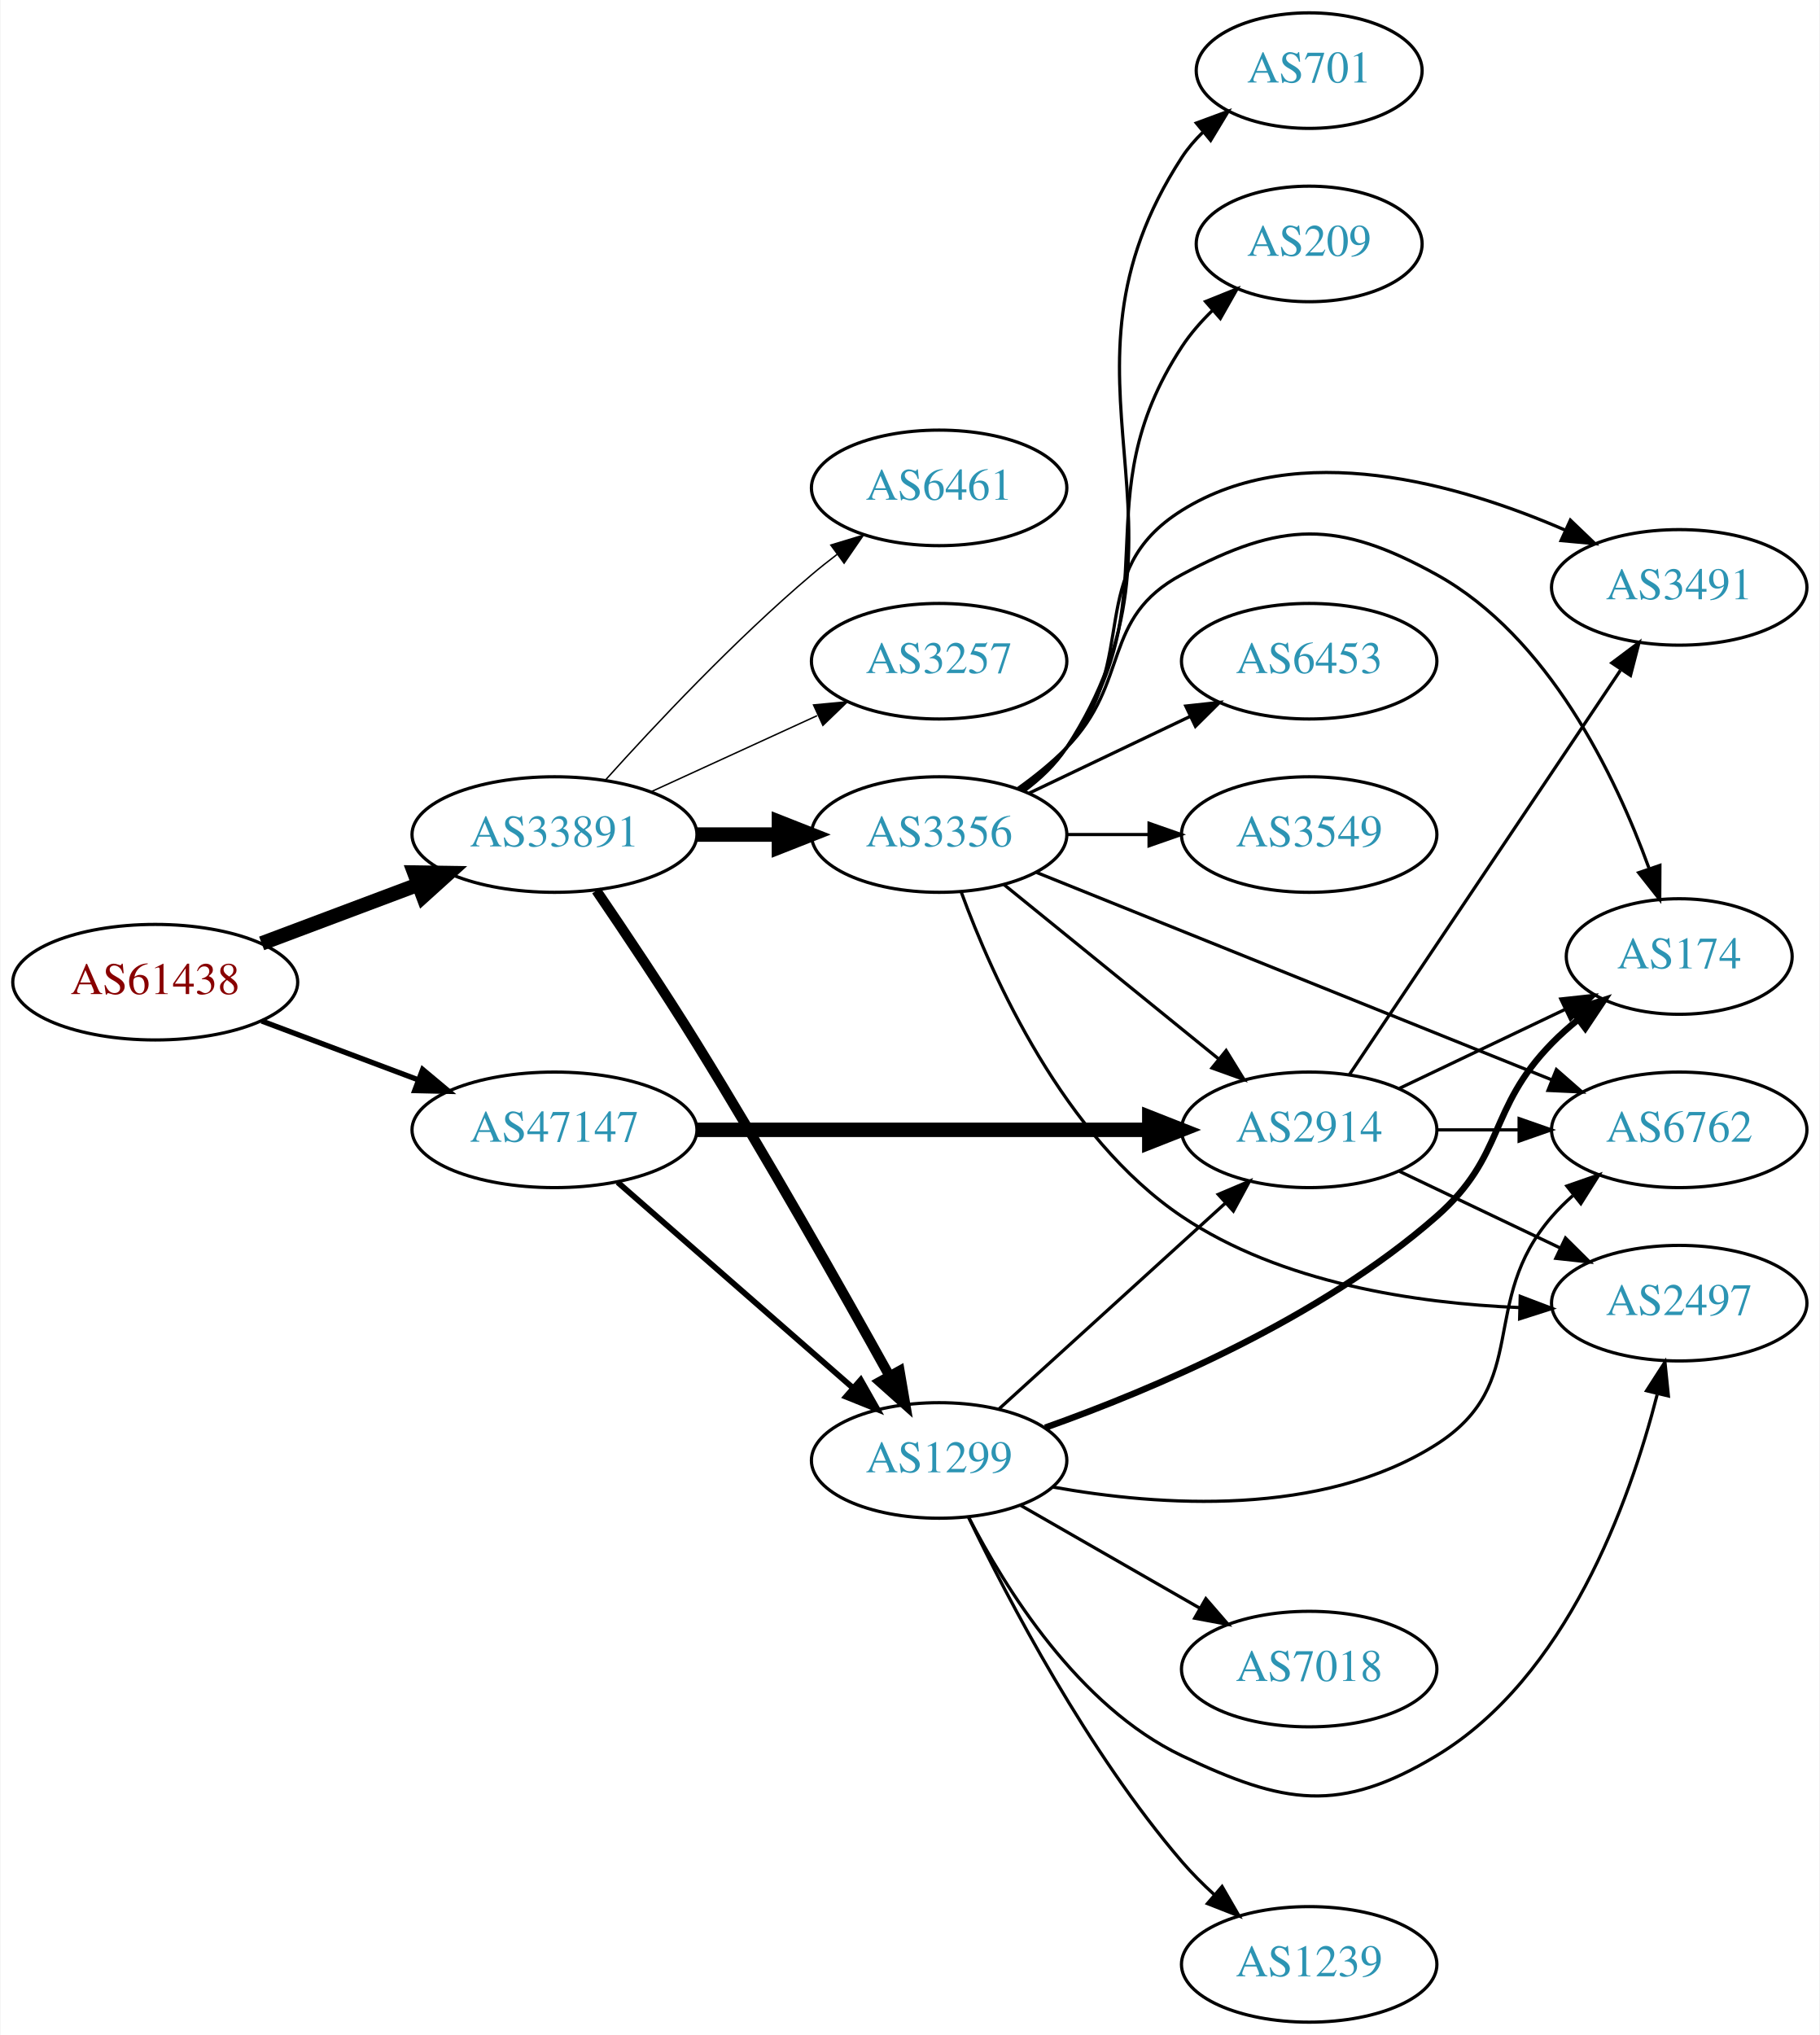
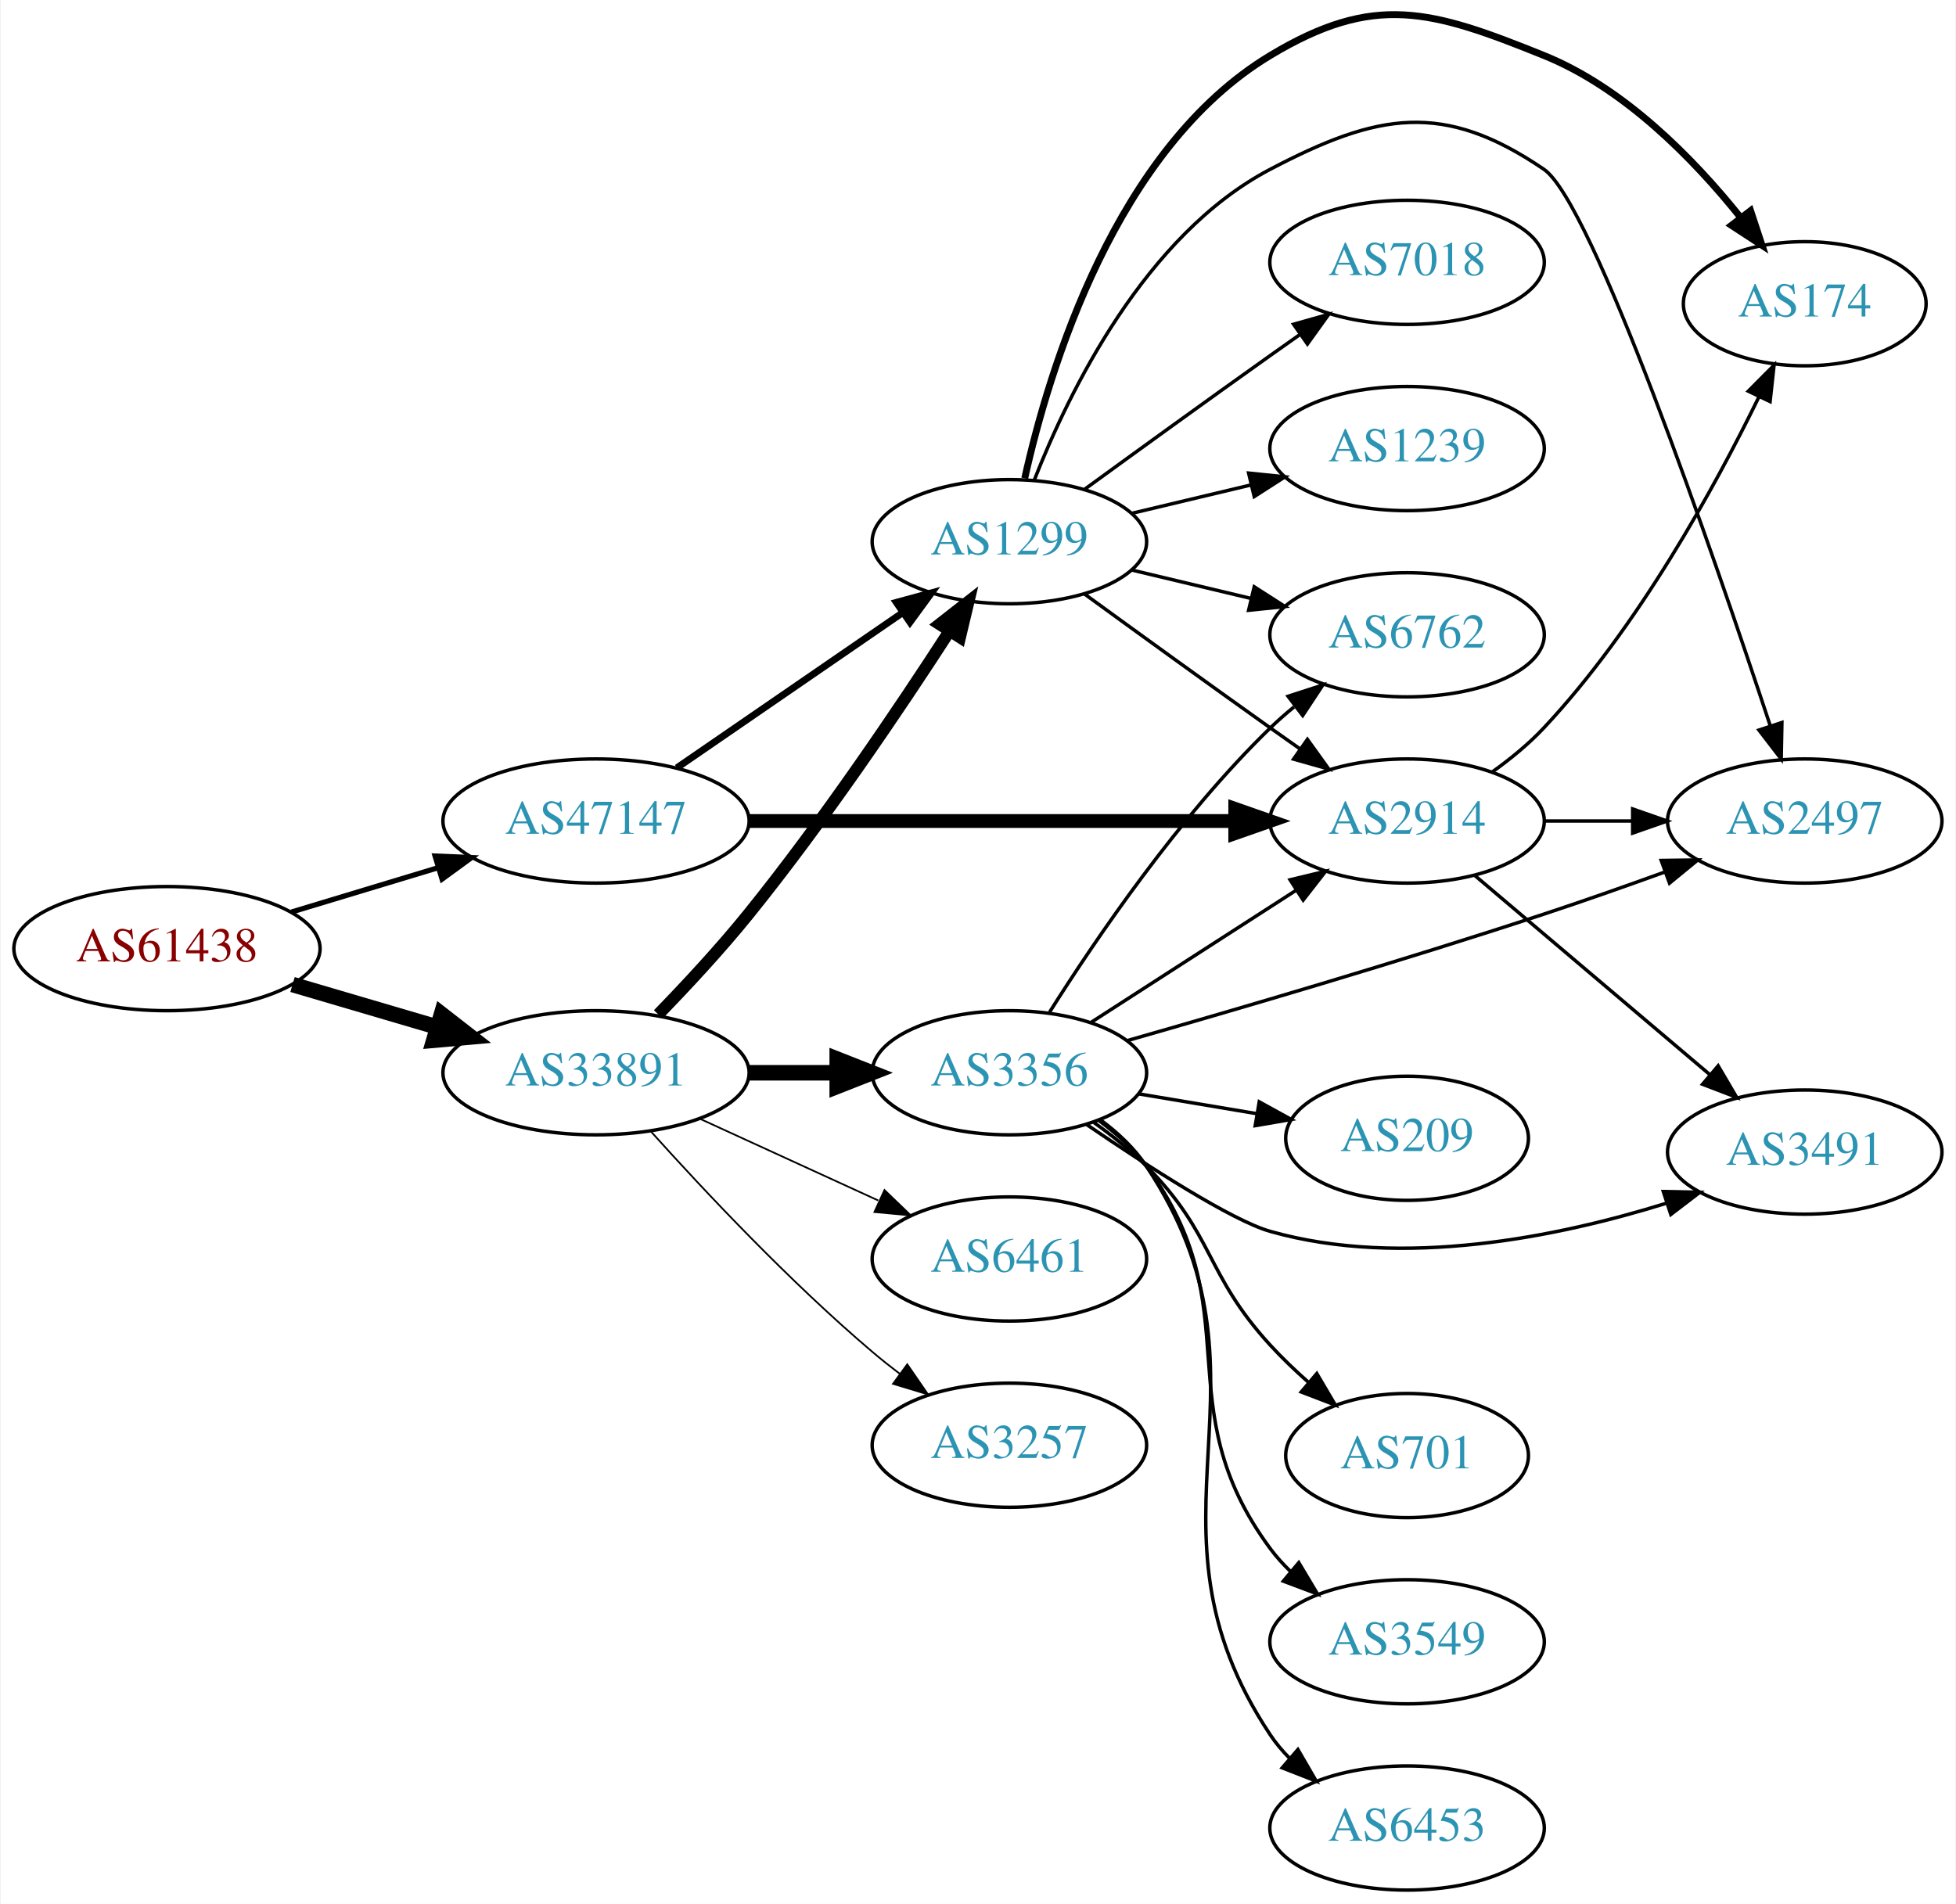
- <svg xmlns="http://www.w3.org/2000/svg" xmlns:xlink="http://www.w3.org/1999/xlink" width="567pt" height="634pt" viewBox="0.00 0.00 566.66 634.00">
-   <g id="graph0" class="graph" transform="scale(1 1) rotate(0) translate(4 630)">
-     <polygon fill="white" stroke="none" points="-4,4 -4,-630 562.663,-630 562.663,4 -4,4" />
+ <svg xmlns="http://www.w3.org/2000/svg" xmlns:xlink="http://www.w3.org/1999/xlink" width="567pt" height="552pt" viewBox="0.00 0.00 566.66 552.08">
+   <g id="graph0" class="graph" transform="scale(1 1) rotate(0) translate(4 548.075)">
+     <polygon fill="white" stroke="none" points="-4,4 -4,-548.075 562.663,-548.075 562.663,4 -4,4" />
    <g id="node1" class="node">
      <g id="a_node1">
        <a xlink:href="/asn/61438" xlink:title="AS61438 ~ ip-it consult GmbH [AT]">
-           <ellipse fill="#ffffff" stroke="black" cx="44.196" cy="-324" rx="44.393" ry="18" />
-           <text text-anchor="middle" x="44.196" y="-320.3" font-family="Times,serif" font-size="14.00" fill="#880000">AS61438</text>
+           <ellipse fill="#ffffff" stroke="black" cx="44.196" cy="-273" rx="44.393" ry="18" />
+           <text text-anchor="middle" x="44.196" y="-269.3" font-family="Times,serif" font-size="14.00" fill="#880000">AS61438</text>
        </a>
      </g>
    </g>
    <g id="node2" class="node">
      <g id="a_node2">
        <a xlink:href="/asn/33891" xlink:title="AS33891 ~ CORE-BACKBONE GMBH GLOBAL NETWORK [DE]">
-           <ellipse fill="#ffffff" stroke="black" cx="168.588" cy="-370" rx="44.393" ry="18" />
-           <text text-anchor="middle" x="168.588" y="-366.3" font-family="Times,serif" font-size="14.00" fill="#2c94b3">AS33891</text>
+           <ellipse fill="#ffffff" stroke="black" cx="168.588" cy="-237" rx="44.393" ry="18" />
+           <text text-anchor="middle" x="168.588" y="-233.3" font-family="Times,serif" font-size="14.00" fill="#2c94b3">AS33891</text>
        </a>
      </g>
    </g>
    <g id="edge1" class="edge">
-       <path fill="none" stroke="black" stroke-width="4.5" d="M77.353,-336.086C92.251,-341.685 110.138,-348.408 126.043,-354.386" />
-       <polygon fill="black" stroke="black" stroke-width="4.5" points="124.9,-358.162 135.646,-357.995 127.67,-350.791 124.9,-358.162" />
+       <path fill="none" stroke="black" stroke-width="4.5" d="M80.597,-262.587C93.663,-258.744 108.65,-254.336 122.462,-250.273" />
+       <polygon fill="black" stroke="black" stroke-width="4.5" points="123.784,-253.989 132.267,-247.389 121.562,-246.434 123.784,-253.989" />
    </g>
    <g id="node3" class="node">
      <g id="a_node3">
        <a xlink:href="/asn/47147" xlink:title="AS47147 ~ ANEXIA Internetdienstleistungs GmbH [AT]">
-           <ellipse fill="#ffffff" stroke="black" cx="168.588" cy="-278" rx="44.393" ry="18" />
-           <text text-anchor="middle" x="168.588" y="-274.3" font-family="Times,serif" font-size="14.00" fill="#2c94b3">AS47147</text>
+           <ellipse fill="#ffffff" stroke="black" cx="168.588" cy="-310" rx="44.393" ry="18" />
+           <text text-anchor="middle" x="168.588" y="-306.3" font-family="Times,serif" font-size="14.00" fill="#2c94b3">AS47147</text>
        </a>
      </g>
    </g>
    <g id="edge2" class="edge">
-       <path fill="none" stroke="black" stroke-width="1.658" d="M77.353,-311.914C92.251,-306.315 110.138,-299.592 126.043,-293.614" />
-       <polygon fill="black" stroke="black" stroke-width="1.658" points="127.517,-296.8 135.646,-290.005 125.054,-290.247 127.517,-296.8" />
+       <path fill="none" stroke="black" stroke-width="1.5" d="M80.269,-283.603C93.456,-287.589 108.636,-292.178 122.601,-296.4" />
+       <polygon fill="black" stroke="black" stroke-width="1.5" points="121.925,-299.852 132.51,-299.396 123.951,-293.152 121.925,-299.852" />
    </g>
    <g id="node4" class="node">
      <g id="a_node4">
-         <a xlink:href="/asn/6461" xlink:title="AS6461 ~ Zayo Bandwidth [US]">
-           <ellipse fill="#ffffff" stroke="black" cx="288.431" cy="-478" rx="39.794" ry="18" />
-           <text text-anchor="middle" x="288.431" y="-474.3" font-family="Times,serif" font-size="14.00" fill="#2c94b3">AS6461</text>
+         <a xlink:href="/asn/1299" xlink:title="AS1299 ~ Telia Carrier [EU]">
+           <ellipse fill="#ffffff" stroke="black" cx="288.431" cy="-391" rx="39.794" ry="18" />
+           <text text-anchor="middle" x="288.431" y="-387.3" font-family="Times,serif" font-size="14.00" fill="#2c94b3">AS1299</text>
        </a>
      </g>
    </g>
    <g id="edge3" class="edge">
-       <path fill="none" stroke="black" stroke-width="0.45" d="M184.521,-387.044C199.847,-404.097 224.782,-430.65 248.784,-451 251.281,-453.117 253.942,-455.232 256.653,-457.293" />
-       <polygon fill="black" stroke="black" stroke-width="0.45" points="254.69,-460.194 264.83,-463.266 258.819,-454.541 254.69,-460.194" />
+       <path fill="none" stroke="black" stroke-width="3.5" d="M186.631,-253.923C194.85,-262.384 204.662,-272.943 212.784,-283 234.433,-309.806 256.544,-342.614 271.022,-364.987" />
+       <polygon fill="black" stroke="black" stroke-width="3.5" points="268.202,-367.074 276.55,-373.598 274.093,-363.292 268.202,-367.074" />
    </g>
    <g id="node5" class="node">
      <g id="a_node5">
-         <a xlink:href="/asn/3257" xlink:title="AS3257 ~ GTT [DE]">
-           <ellipse fill="#ffffff" stroke="black" cx="288.431" cy="-424" rx="39.794" ry="18" />
-           <text text-anchor="middle" x="288.431" y="-420.3" font-family="Times,serif" font-size="14.00" fill="#2c94b3">AS3257</text>
+         <a xlink:href="/asn/3356" xlink:title="AS3356 ~ Level 3 Parent, LLC [US]">
+           <ellipse fill="#ffffff" stroke="black" cx="288.431" cy="-237" rx="39.794" ry="18" />
+           <text text-anchor="middle" x="288.431" y="-233.3" font-family="Times,serif" font-size="14.00" fill="#2c94b3">AS3356</text>
        </a>
      </g>
    </g>
    <g id="edge4" class="edge">
-       <path fill="none" stroke="black" stroke-width="0.45" d="M198.718,-383.348C214.329,-390.502 233.727,-399.391 250.399,-407.03" />
-       <polygon fill="black" stroke="black" stroke-width="0.45" points="249.302,-410.378 259.851,-411.362 252.218,-404.014 249.302,-410.378" />
+       <path fill="none" stroke="black" stroke-width="4.5" d="M212.799,-237C221.112,-237 229.875,-237 238.357,-237" />
+       <polygon fill="black" stroke="black" stroke-width="4.5" points="238.516,-240.938 248.516,-237 238.516,-233.063 238.516,-240.938" />
    </g>
    <g id="node6" class="node">
      <g id="a_node6">
-         <a xlink:href="/asn/1299" xlink:title="AS1299 ~ Telia Carrier [EU]">
-           <ellipse fill="#ffffff" stroke="black" cx="288.431" cy="-175" rx="39.794" ry="18" />
-           <text text-anchor="middle" x="288.431" y="-171.3" font-family="Times,serif" font-size="14.00" fill="#2c94b3">AS1299</text>
+         <a xlink:href="/asn/6461" xlink:title="AS6461 ~ Zayo Bandwidth [US]">
+           <ellipse fill="#ffffff" stroke="black" cx="288.431" cy="-183" rx="39.794" ry="18" />
+           <text text-anchor="middle" x="288.431" y="-179.3" font-family="Times,serif" font-size="14.00" fill="#2c94b3">AS6461</text>
        </a>
      </g>
    </g>
    <g id="edge5" class="edge">
-       <path fill="none" stroke="black" stroke-width="3.15" d="M181.636,-352.546C190.48,-339.573 202.664,-321.363 212.784,-305 234.608,-269.713 258.199,-227.96 272.893,-201.48" />
-       <polygon fill="black" stroke="black" stroke-width="3.15" points="276.107,-202.9 277.884,-192.455 269.982,-199.512 276.107,-202.9" />
+       <path fill="none" stroke="black" stroke-width="0.5" d="M198.718,-223.652C214.329,-216.498 233.727,-207.609 250.399,-199.97" />
+       <polygon fill="black" stroke="black" stroke-width="0.5" points="252.218,-202.986 259.851,-195.638 249.302,-196.622 252.218,-202.986" />
    </g>
    <g id="node7" class="node">
      <g id="a_node7">
-         <a xlink:href="/asn/3356" xlink:title="AS3356 ~ Level 3 Parent, LLC [US]">
-           <ellipse fill="#ffffff" stroke="black" cx="288.431" cy="-370" rx="39.794" ry="18" />
-           <text text-anchor="middle" x="288.431" y="-366.3" font-family="Times,serif" font-size="14.00" fill="#2c94b3">AS3356</text>
+         <a xlink:href="/asn/3257" xlink:title="AS3257 ~ GTT [DE]">
+           <ellipse fill="#ffffff" stroke="black" cx="288.431" cy="-129" rx="39.794" ry="18" />
+           <text text-anchor="middle" x="288.431" y="-125.3" font-family="Times,serif" font-size="14.00" fill="#2c94b3">AS3257</text>
        </a>
      </g>
    </g>
    <g id="edge6" class="edge">
-       <path fill="none" stroke="black" stroke-width="4.5" d="M212.799,-370C221.112,-370 229.875,-370 238.357,-370" />
-       <polygon fill="black" stroke="black" stroke-width="4.5" points="238.516,-373.938 248.516,-370 238.516,-366.063 238.516,-373.938" />
+       <path fill="none" stroke="black" stroke-width="0.5" d="M184.521,-219.956C199.847,-202.903 224.782,-176.35 248.784,-156 251.281,-153.883 253.942,-151.768 256.653,-149.707" />
+       <polygon fill="black" stroke="black" stroke-width="0.5" points="258.819,-152.459 264.83,-143.734 254.69,-146.806 258.819,-152.459" />
+     </g>
+     <g id="edge21" class="edge">
+       <path fill="none" stroke="black" stroke-width="2" d="M192.031,-325.426C210.612,-338.198 237.173,-356.455 257.553,-370.463" />
+       <polygon fill="black" stroke="black" stroke-width="2" points="255.643,-373.398 265.867,-376.178 259.609,-367.629 255.643,-373.398" />
+     </g>
+     <g id="node8" class="node">
+       <g id="a_node8">
+         <a xlink:href="/asn/2914" xlink:title="AS2914 ~ NTT America, Inc. [US]">
+           <ellipse fill="#ffffff" stroke="black" cx="403.724" cy="-310" rx="39.794" ry="18" />
+           <text text-anchor="middle" x="403.724" y="-306.3" font-family="Times,serif" font-size="14.00" fill="#2c94b3">AS2914</text>
+         </a>
+       </g>
    </g>
    <g id="edge22" class="edge">
-       <path fill="none" stroke="black" stroke-width="1.8" d="M188.261,-261.679C208.029,-244.401 239.374,-217.004 261.526,-197.642" />
-       <polygon fill="black" stroke="black" stroke-width="1.8" points="264.007,-200.122 269.233,-190.906 259.4,-194.852 264.007,-200.122" />
+       <path fill="none" stroke="black" stroke-width="4" d="M212.893,-310C252.832,-310 312.066,-310 353.721,-310" />
+       <polygon fill="black" stroke="black" stroke-width="4" points="353.91,-313.5 363.91,-310 353.91,-306.5 353.91,-313.5" />
+     </g>
+     <g id="edge7" class="edge">
+       <path fill="none" stroke="black" d="M310.279,-375.778C325.213,-364.909 345.827,-349.975 364.077,-337 366.898,-334.995 369.841,-332.915 372.789,-330.841" />
+       <polygon fill="black" stroke="black" points="374.835,-333.681 381.013,-325.074 370.816,-327.95 374.835,-333.681" />
+     </g>
+     <g id="node9" class="node">
+       <g id="a_node9">
+         <a xlink:href="/asn/174" xlink:title="AS174 ~ Cogent Communications [US]">
+           <ellipse fill="#ffffff" stroke="black" cx="519.017" cy="-460" rx="35.194" ry="18" />
+           <text text-anchor="middle" x="519.017" y="-456.3" font-family="Times,serif" font-size="14.00" fill="#2c94b3">AS174</text>
+         </a>
+       </g>
+     </g>
+     <g id="edge8" class="edge">
+       <path fill="none" stroke="black" stroke-width="2" d="M292.878,-409.37C299.916,-441.013 319.23,-504.998 364.077,-532 394.269,-550.178 410.691,-545.192 443.37,-532 466.688,-522.587 486.78,-502.017 500.226,-485.264" />
+       <polygon fill="black" stroke="black" stroke-width="2" points="503.312,-486.991 506.633,-476.93 497.763,-482.724 503.312,-486.991" />
+     </g>
+     <g id="node10" class="node">
+       <g id="a_node10">
+         <a xlink:href="/asn/7018" xlink:title="AS7018 ~ AT&amp;T Services, Inc. [US]">
+           <ellipse fill="#ffffff" stroke="black" cx="403.724" cy="-472" rx="39.794" ry="18" />
+           <text text-anchor="middle" x="403.724" y="-468.3" font-family="Times,serif" font-size="14.00" fill="#2c94b3">AS7018</text>
+         </a>
+       </g>
+     </g>
+     <g id="edge9" class="edge">
+       <path fill="none" stroke="black" d="M310.279,-406.222C325.213,-417.091 345.827,-432.025 364.077,-445 366.898,-447.005 369.841,-449.085 372.789,-451.159" />
+       <polygon fill="black" stroke="black" points="370.816,-454.05 381.013,-456.926 374.835,-448.319 370.816,-454.05" />
+     </g>
+     <g id="node11" class="node">
+       <g id="a_node11">
+         <a xlink:href="/asn/1239" xlink:title="AS1239 ~ Sprint [US]">
+           <ellipse fill="#ffffff" stroke="black" cx="403.724" cy="-418" rx="39.794" ry="18" />
+           <text text-anchor="middle" x="403.724" y="-414.3" font-family="Times,serif" font-size="14.00" fill="#2c94b3">AS1239</text>
+         </a>
+       </g>
+     </g>
+     <g id="edge10" class="edge">
+       <path fill="none" stroke="black" d="M324.038,-399.248C334.909,-401.838 347.064,-404.735 358.506,-407.462" />
+       <polygon fill="black" stroke="black" points="357.789,-410.889 368.328,-409.803 359.412,-404.08 357.789,-410.889" />
    </g>
    <g id="node12" class="node">
      <g id="a_node12">
-         <a xlink:href="/asn/2914" xlink:title="AS2914 ~ NTT America, Inc. [US]">
-           <ellipse fill="#ffffff" stroke="black" cx="403.724" cy="-278" rx="39.794" ry="18" />
-           <text text-anchor="middle" x="403.724" y="-274.3" font-family="Times,serif" font-size="14.00" fill="#2c94b3">AS2914</text>
-         </a>
-       </g>
-     </g>
-     <g id="edge23" class="edge">
-       <path fill="none" stroke="black" stroke-width="4.5" d="M212.893,-278C252.832,-278 312.066,-278 353.721,-278" />
-       <polygon fill="black" stroke="black" stroke-width="4.5" points="353.91,-281.938 363.91,-278 353.91,-274.063 353.91,-281.938" />
-     </g>
-     <g id="node8" class="node">
-       <g id="a_node8">
-         <a xlink:href="/asn/174" xlink:title="AS174 ~ Cogent Communications [US]">
-           <ellipse fill="#ffffff" stroke="black" cx="519.017" cy="-332" rx="35.194" ry="18" />
-           <text text-anchor="middle" x="519.017" y="-328.3" font-family="Times,serif" font-size="14.00" fill="#2c94b3">AS174</text>
-         </a>
-       </g>
-     </g>
-     <g id="edge7" class="edge">
-       <path fill="none" stroke="black" stroke-width="2" d="M321.472,-185.218C354.762,-197.031 406.98,-219.038 443.37,-251 465.042,-270.035 459.198,-284.383 479.37,-305 481.849,-307.534 484.596,-309.983 487.448,-312.304" />
-       <polygon fill="black" stroke="black" stroke-width="2" points="485.54,-315.248 495.634,-318.468 489.751,-309.657 485.54,-315.248" />
-     </g>
-     <g id="node9" class="node">
-       <g id="a_node9">
-         <a xlink:href="/asn/7018" xlink:title="AS7018 ~ AT&amp;T Services, Inc. [US]">
-           <ellipse fill="#ffffff" stroke="black" cx="403.724" cy="-110" rx="39.794" ry="18" />
-           <text text-anchor="middle" x="403.724" y="-106.3" font-family="Times,serif" font-size="14.00" fill="#2c94b3">AS7018</text>
-         </a>
-       </g>
-     </g>
-     <g id="edge8" class="edge">
-       <path fill="none" stroke="black" d="M313.735,-161.056C330.013,-151.717 351.649,-139.303 369.511,-129.055" />
-       <polygon fill="black" stroke="black" points="371.528,-131.933 378.46,-123.921 368.044,-125.862 371.528,-131.933" />
-     </g>
-     <g id="node10" class="node">
-       <g id="a_node10">
-         <a xlink:href="/asn/1239" xlink:title="AS1239 ~ Sprint [US]">
-           <ellipse fill="#ffffff" stroke="black" cx="403.724" cy="-18" rx="39.794" ry="18" />
-           <text text-anchor="middle" x="403.724" y="-14.3" font-family="Times,serif" font-size="14.00" fill="#2c94b3">AS1239</text>
-         </a>
-       </g>
-     </g>
-     <g id="edge9" class="edge">
-       <path fill="none" stroke="black" d="M297.635,-157.199C309.866,-131.776 334.627,-84.348 364.077,-50 367.093,-46.483 370.524,-43.046 374.067,-39.807" />
-       <polygon fill="black" stroke="black" points="376.587,-42.256 381.886,-33.081 372.022,-36.949 376.587,-42.256" />
-     </g>
-     <g id="node11" class="node">
-       <g id="a_node11">
-         <a xlink:href="/asn/6762" xlink:title="AS6762 ~ TELECOM ITALIA SPARKLE S.p.A. [IT]">
-           <ellipse fill="#ffffff" stroke="black" cx="519.017" cy="-278" rx="39.794" ry="18" />
-           <text text-anchor="middle" x="519.017" y="-274.3" font-family="Times,serif" font-size="14.00" fill="#2c94b3">AS6762</text>
-         </a>
-       </g>
-     </g>
-     <g id="edge10" class="edge">
-       <path fill="none" stroke="black" d="M323.853,-166.717C357.128,-160.744 407.62,-157.236 443.37,-180 473.214,-199.003 456.171,-224.288 479.37,-251 481.332,-253.259 483.523,-255.424 485.835,-257.475" />
-       <polygon fill="black" stroke="black" points="484.013,-260.498 494.019,-263.983 488.37,-255.019 484.013,-260.498" />
+         <a xlink:href="/asn/2497" xlink:title="AS2497 ~ Internet Initiative Japan Inc. [JP]">
+           <ellipse fill="#ffffff" stroke="black" cx="519.017" cy="-310" rx="39.794" ry="18" />
+           <text text-anchor="middle" x="519.017" y="-306.3" font-family="Times,serif" font-size="14.00" fill="#2c94b3">AS2497</text>
+         </a>
+       </g>
    </g>
    <g id="edge11" class="edge">
-       <path fill="none" stroke="black" d="M307.133,-191.094C326.089,-208.328 356.322,-235.814 377.706,-255.255" />
-       <polygon fill="black" stroke="black" points="375.392,-257.882 385.146,-262.019 380.101,-252.703 375.392,-257.882" />
+       <path fill="none" stroke="black" d="M295.655,-408.866C305.6,-434.293 327.744,-479.945 364.077,-499 395.287,-515.368 414.231,-518.821 443.37,-499 457.391,-489.463 492.453,-387.656 509.045,-337.546" />
+       <polygon fill="black" stroke="black" points="512.394,-338.565 512.198,-327.972 505.745,-336.375 512.394,-338.565" />
    </g>
    <g id="node13" class="node">
      <g id="a_node13">
-         <a xlink:href="/asn/2497" xlink:title="AS2497 ~ Internet Initiative Japan Inc. [JP]">
-           <ellipse fill="#ffffff" stroke="black" cx="519.017" cy="-224" rx="39.794" ry="18" />
-           <text text-anchor="middle" x="519.017" y="-220.3" font-family="Times,serif" font-size="14.00" fill="#2c94b3">AS2497</text>
+         <a xlink:href="/asn/6762" xlink:title="AS6762 ~ TELECOM ITALIA SPARKLE S.p.A. [IT]">
+           <ellipse fill="#ffffff" stroke="black" cx="403.724" cy="-364" rx="39.794" ry="18" />
+           <text text-anchor="middle" x="403.724" y="-360.3" font-family="Times,serif" font-size="14.00" fill="#2c94b3">AS6762</text>
        </a>
      </g>
    </g>
    <g id="edge12" class="edge">
-       <path fill="none" stroke="black" d="M297.556,-157.467C308.894,-135.362 331.767,-98.392 364.077,-83 395.893,-67.844 413.179,-64.822 443.37,-83 483.838,-107.365 503.516,-161.843 512.144,-195.499" />
-       <polygon fill="black" stroke="black" points="508.838,-196.72 514.57,-205.63 515.645,-195.09 508.838,-196.72" />
+       <path fill="none" stroke="black" d="M324.038,-382.752C334.909,-380.162 347.064,-377.265 358.506,-374.538" />
+       <polygon fill="black" stroke="black" points="359.412,-377.92 368.328,-372.197 357.789,-371.111 359.412,-377.92" />
+     </g>
+     <g id="edge19" class="edge">
+       <path fill="none" stroke="black" d="M312.085,-251.597C329.143,-262.589 352.727,-277.785 371.562,-289.921" />
+       <polygon fill="black" stroke="black" points="369.807,-292.954 380.109,-295.428 373.598,-287.069 369.807,-292.954" />
+     </g>
+     <g id="edge17" class="edge">
+       <path fill="none" stroke="black" d="M322.632,-246.332C353.924,-255.266 402.048,-269.365 443.37,-283 454.808,-286.774 467.137,-291.118 478.414,-295.203" />
+       <polygon fill="black" stroke="black" points="477.412,-298.563 488.006,-298.706 479.813,-291.988 477.412,-298.563" />
    </g>
    <g id="edge18" class="edge">
-       <path fill="none" stroke="black" d="M313.025,-384.389C318.281,-388.148 323.613,-392.437 328.077,-397 348.25,-417.617 338.646,-437.39 364.077,-451 395.149,-467.629 412.533,-468.059 443.37,-451 478.342,-431.655 499.128,-388.313 509.56,-359.625" />
-       <polygon fill="black" stroke="black" points="513,-360.385 512.942,-349.79 506.381,-358.108 513,-360.385" />
-     </g>
-     <g id="edge19" class="edge">
-       <path fill="none" stroke="black" d="M318.846,-358.161C359.738,-341.703 433.836,-311.881 479.213,-293.617" />
-       <polygon fill="black" stroke="black" points="480.744,-296.774 488.714,-289.794 478.13,-290.28 480.744,-296.774" />
-     </g>
-     <g id="edge21" class="edge">
-       <path fill="none" stroke="black" d="M308.649,-354.393C327.041,-339.458 354.961,-316.786 375.611,-300.017" />
-       <polygon fill="black" stroke="black" points="377.854,-302.704 383.411,-293.683 373.442,-297.27 377.854,-302.704" />
-     </g>
-     <g id="edge15" class="edge">
-       <path fill="none" stroke="black" d="M295.304,-352.128C305.056,-325.468 327.247,-275.772 364.077,-251 394.958,-230.23 436.936,-223.966 469.257,-222.625" />
-       <polygon fill="black" stroke="black" points="469.484,-226.121 479.385,-222.351 469.294,-219.123 469.484,-226.121" />
+       <path fill="none" stroke="black" d="M300.089,-254.596C313.39,-275.682 337.629,-311.37 364.077,-337 366.226,-339.083 368.55,-341.121 370.954,-343.085" />
+       <polygon fill="black" stroke="black" points="369.225,-346.168 379.304,-349.436 373.463,-340.596 369.225,-346.168" />
    </g>
    <g id="node14" class="node">
      <g id="a_node14">
-         <a xlink:href="/asn/6453" xlink:title="AS6453 ~ TATA COMMUNICATIONS (AMERICA) INC [US]">
-           <ellipse fill="#ffffff" stroke="black" cx="403.724" cy="-424" rx="39.794" ry="18" />
-           <text text-anchor="middle" x="403.724" y="-420.3" font-family="Times,serif" font-size="14.00" fill="#2c94b3">AS6453</text>
+         <a xlink:href="/asn/209" xlink:title="AS209 ~ CenturyLink Communications, LLC [US]">
+           <ellipse fill="#ffffff" stroke="black" cx="403.724" cy="-218" rx="35.194" ry="18" />
+           <text text-anchor="middle" x="403.724" y="-214.3" font-family="Times,serif" font-size="14.00" fill="#2c94b3">AS209</text>
        </a>
      </g>
    </g>
    <g id="edge13" class="edge">
-       <path fill="none" stroke="black" d="M316.567,-382.934C331.561,-390.081 350.382,-399.052 366.605,-406.785" />
-       <polygon fill="black" stroke="black" points="365.276,-410.028 375.809,-411.171 368.288,-403.709 365.276,-410.028" />
+       <path fill="none" stroke="black" d="M325.901,-230.884C336.797,-229.056 348.838,-227.037 360.091,-225.15" />
+       <polygon fill="black" stroke="black" points="360.866,-228.569 370.149,-223.463 359.708,-221.665 360.866,-228.569" />
    </g>
    <g id="node15" class="node">
      <g id="a_node15">
-         <a xlink:href="/asn/3549" xlink:title="AS3549 ~ Level 3 Parent, LLC [US]">
-           <ellipse fill="#ffffff" stroke="black" cx="403.724" cy="-370" rx="39.794" ry="18" />
-           <text text-anchor="middle" x="403.724" y="-366.3" font-family="Times,serif" font-size="14.00" fill="#2c94b3">AS3549</text>
+         <a xlink:href="/asn/3491" xlink:title="AS3491 ~ PCCW Global, Inc. [US]">
+           <ellipse fill="#ffffff" stroke="black" cx="519.017" cy="-214" rx="39.794" ry="18" />
+           <text text-anchor="middle" x="519.017" y="-210.3" font-family="Times,serif" font-size="14.00" fill="#2c94b3">AS3491</text>
        </a>
      </g>
    </g>
    <g id="edge14" class="edge">
-       <path fill="none" stroke="black" d="M328.103,-370C336.306,-370 345.07,-370 353.602,-370" />
-       <polygon fill="black" stroke="black" points="353.841,-373.5 363.841,-370 353.841,-366.5 353.841,-373.5" />
+       <path fill="none" stroke="black" d="M310.869,-221.955C328.718,-209.78 352.946,-194.154 364.077,-191 402.316,-180.164 447.431,-189.372 478.897,-199.168" />
+       <polygon fill="black" stroke="black" points="478.015,-202.562 488.608,-202.345 480.192,-195.909 478.015,-202.562" />
    </g>
    <g id="node16" class="node">
      <g id="a_node16">
        <a xlink:href="/asn/701" xlink:title="AS701 ~ UUNET [US]">
-           <ellipse fill="#ffffff" stroke="black" cx="403.724" cy="-608" rx="35.194" ry="18" />
-           <text text-anchor="middle" x="403.724" y="-604.3" font-family="Times,serif" font-size="14.00" fill="#2c94b3">AS701</text>
-         </a>
-       </g>
-     </g>
-     <g id="edge16" class="edge">
-       <path fill="none" stroke="black" d="M314.848,-383.542C319.899,-387.29 324.683,-391.787 328.077,-397 373.541,-466.833 318.614,-511.167 364.077,-581 365.908,-583.812 368.144,-586.416 370.608,-588.807" />
-       <polygon fill="black" stroke="black" points="368.568,-591.662 378.507,-595.331 373.026,-586.264 368.568,-591.662" />
+           <ellipse fill="#ffffff" stroke="black" cx="403.724" cy="-126" rx="35.194" ry="18" />
+           <text text-anchor="middle" x="403.724" y="-122.3" font-family="Times,serif" font-size="14.00" fill="#2c94b3">AS701</text>
+         </a>
+       </g>
+     </g>
+     <g id="edge15" class="edge">
+       <path fill="none" stroke="black" d="M312.967,-222.553C318.225,-218.798 323.573,-214.524 328.077,-210 347.911,-190.081 345.074,-178.713 364.077,-158 367.434,-154.341 371.212,-150.725 375.057,-147.315" />
+       <polygon fill="black" stroke="black" points="377.556,-149.785 382.93,-140.654 373.035,-144.44 377.556,-149.785" />
    </g>
    <g id="node17" class="node">
      <g id="a_node17">
-         <a xlink:href="/asn/209" xlink:title="AS209 ~ CenturyLink Communications, LLC [US]">
-           <ellipse fill="#ffffff" stroke="black" cx="403.724" cy="-554" rx="35.194" ry="18" />
-           <text text-anchor="middle" x="403.724" y="-550.3" font-family="Times,serif" font-size="14.00" fill="#2c94b3">AS209</text>
-         </a>
-       </g>
-     </g>
-     <g id="edge17" class="edge">
-       <path fill="none" stroke="black" d="M314.516,-383.769C319.584,-387.505 324.459,-391.94 328.077,-397 361.702,-444.03 332.403,-473.635 364.077,-522 366.741,-526.067 370.08,-529.882 373.673,-533.361" />
-       <polygon fill="black" stroke="black" points="371.44,-536.057 381.272,-540.004 376.047,-530.787 371.44,-536.057" />
+         <a xlink:href="/asn/3549" xlink:title="AS3549 ~ Level 3 Parent, LLC [US]">
+           <ellipse fill="#ffffff" stroke="black" cx="403.724" cy="-72" rx="39.794" ry="18" />
+           <text text-anchor="middle" x="403.724" y="-68.3" font-family="Times,serif" font-size="14.00" fill="#2c94b3">AS3549</text>
+         </a>
+       </g>
+     </g>
+     <g id="edge16" class="edge">
+       <path fill="none" stroke="black" d="M314.392,-223.141C319.466,-219.41 324.376,-214.999 328.077,-210 358.937,-168.317 333.217,-140.683 364.077,-99 365.812,-96.657 367.813,-94.442 369.971,-92.367" />
+       <polygon fill="black" stroke="black" points="372.332,-94.956 377.763,-85.859 367.844,-89.584 372.332,-94.956" />
    </g>
    <g id="node18" class="node">
      <g id="a_node18">
-         <a xlink:href="/asn/3491" xlink:title="AS3491 ~ PCCW Global, Inc. [US]">
-           <ellipse fill="#ffffff" stroke="black" cx="519.017" cy="-447" rx="39.794" ry="18" />
-           <text text-anchor="middle" x="519.017" y="-443.3" font-family="Times,serif" font-size="14.00" fill="#2c94b3">AS3491</text>
+         <a xlink:href="/asn/6453" xlink:title="AS6453 ~ TATA COMMUNICATIONS (AMERICA) INC [US]">
+           <ellipse fill="#ffffff" stroke="black" cx="403.724" cy="-18" rx="39.794" ry="18" />
+           <text text-anchor="middle" x="403.724" y="-14.3" font-family="Times,serif" font-size="14.00" fill="#2c94b3">AS6453</text>
        </a>
      </g>
    </g>
    <g id="edge20" class="edge">
-       <path fill="none" stroke="black" d="M313.487,-383.967C318.724,-387.743 323.931,-392.146 328.077,-397 351.831,-424.811 333.07,-451.603 364.077,-471 400.288,-493.653 450.4,-479.227 483.485,-464.847" />
-       <polygon fill="black" stroke="black" points="485.104,-467.955 492.755,-460.626 482.203,-461.585 485.104,-467.955" />
+       <path fill="none" stroke="black" d="M314.765,-223.403C319.82,-219.658 324.627,-215.176 328.077,-210 369.706,-147.543 322.449,-107.457 364.077,-45 365.694,-42.574 367.61,-40.3 369.709,-38.183" />
+       <polygon fill="black" stroke="black" points="372.077,-40.764 377.39,-31.597 367.52,-35.45 372.077,-40.764" />
+     </g>
+     <g id="edge23" class="edge">
+       <path fill="none" stroke="black" d="M428.46,-324.253C433.71,-328.017 439.004,-332.343 443.37,-337 470.608,-366.05 492.87,-406.619 505.791,-433.094" />
+       <polygon fill="black" stroke="black" points="502.653,-434.647 510.12,-442.163 508.97,-431.631 502.653,-434.647" />
    </g>
    <g id="edge25" class="edge">
-       <path fill="none" stroke="black" d="M431.86,-290.934C447.292,-298.29 466.778,-307.577 483.313,-315.459" />
-       <polygon fill="black" stroke="black" points="482.121,-318.768 492.654,-319.911 485.133,-312.449 482.121,-318.768" />
+       <path fill="none" stroke="black" d="M443.396,-310C451.599,-310 460.363,-310 468.895,-310" />
+       <polygon fill="black" stroke="black" points="469.134,-313.5 479.134,-310 469.134,-306.5 469.134,-313.5" />
    </g>
    <g id="edge24" class="edge">
-       <path fill="none" stroke="black" d="M443.396,-278C451.599,-278 460.363,-278 468.895,-278" />
-       <polygon fill="black" stroke="black" points="469.134,-281.5 479.134,-278 469.134,-274.5 469.134,-281.5" />
-     </g>
-     <g id="edge26" class="edge">
-       <path fill="none" stroke="black" d="M431.86,-265.066C446.854,-257.919 465.675,-248.948 481.898,-241.215" />
-       <polygon fill="black" stroke="black" points="483.581,-244.291 491.102,-236.829 480.569,-237.972 483.581,-244.291" />
-     </g>
-     <g id="edge27" class="edge">
-       <path fill="none" stroke="black" d="M416.21,-295.135C436.143,-324.869 477.247,-386.183 500.671,-421.126" />
-       <polygon fill="black" stroke="black" points="498.024,-423.463 506.5,-429.82 503.839,-419.565 498.024,-423.463" />
+       <path fill="none" stroke="black" d="M423.432,-294.148C441.963,-278.445 470.52,-254.247 491.409,-236.546" />
+       <polygon fill="black" stroke="black" points="493.914,-239.011 499.281,-229.876 489.389,-233.671 493.914,-239.011" />
    </g>
  </g>
</svg>
